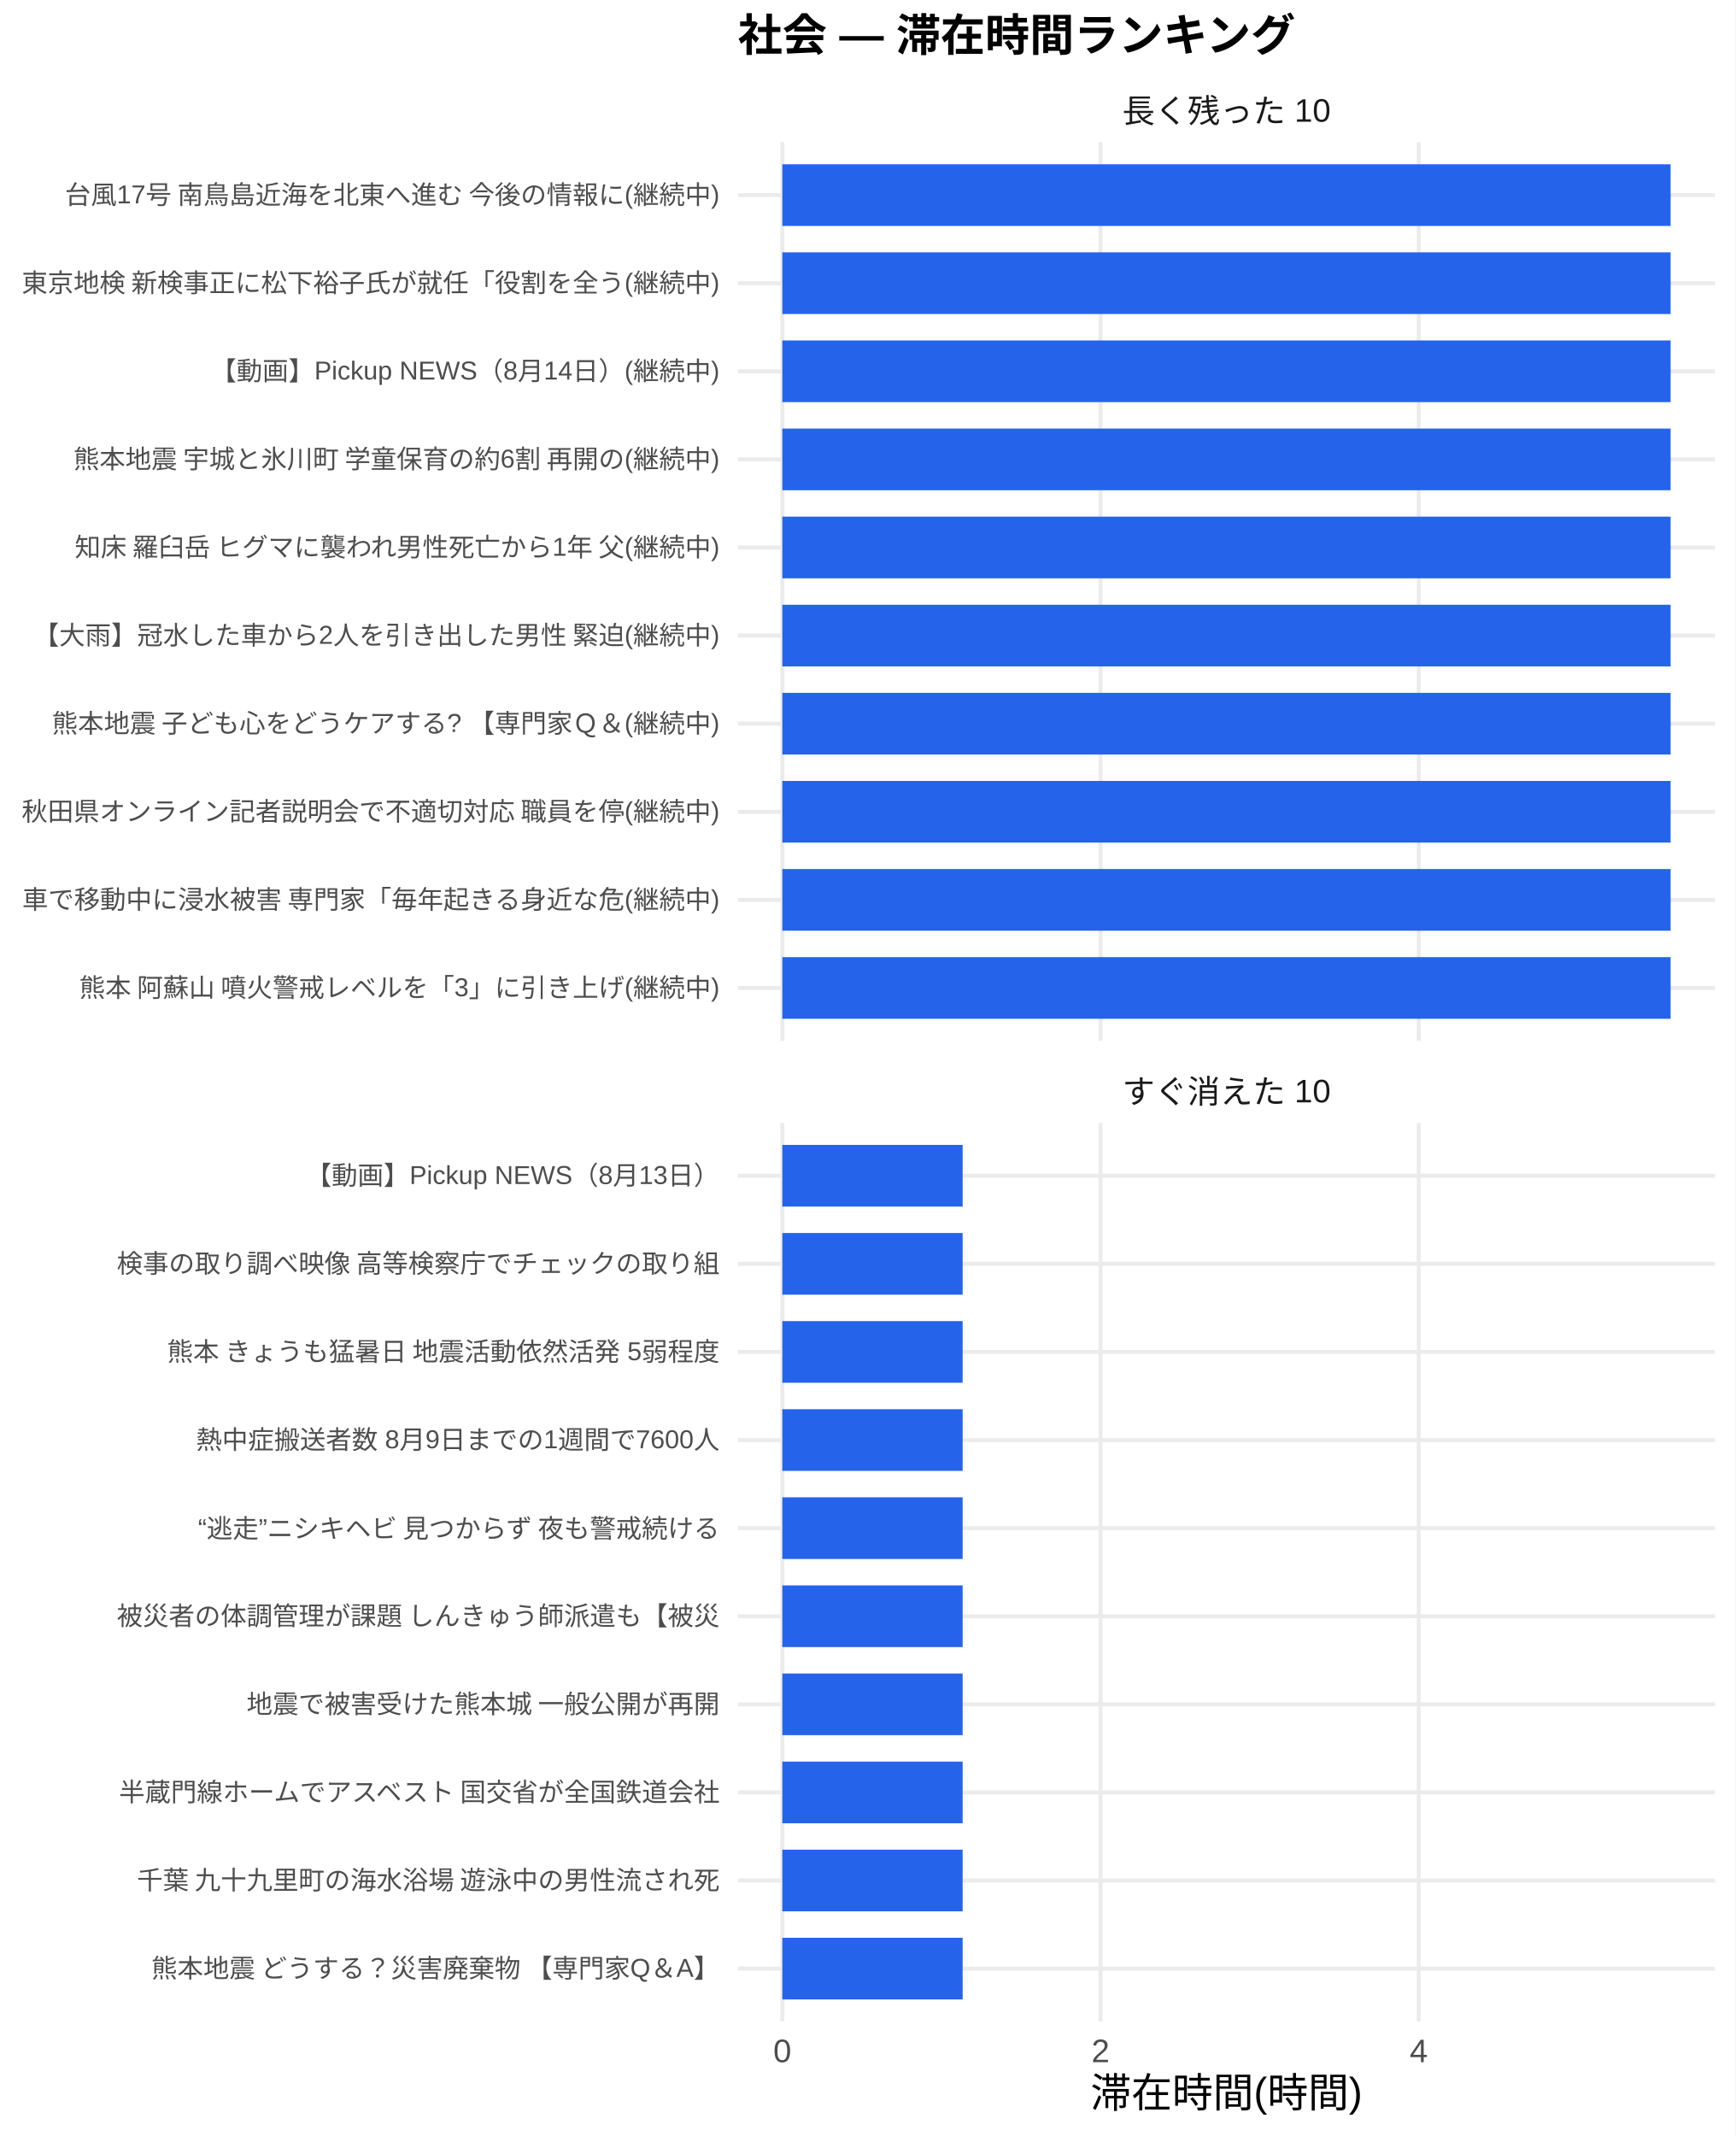
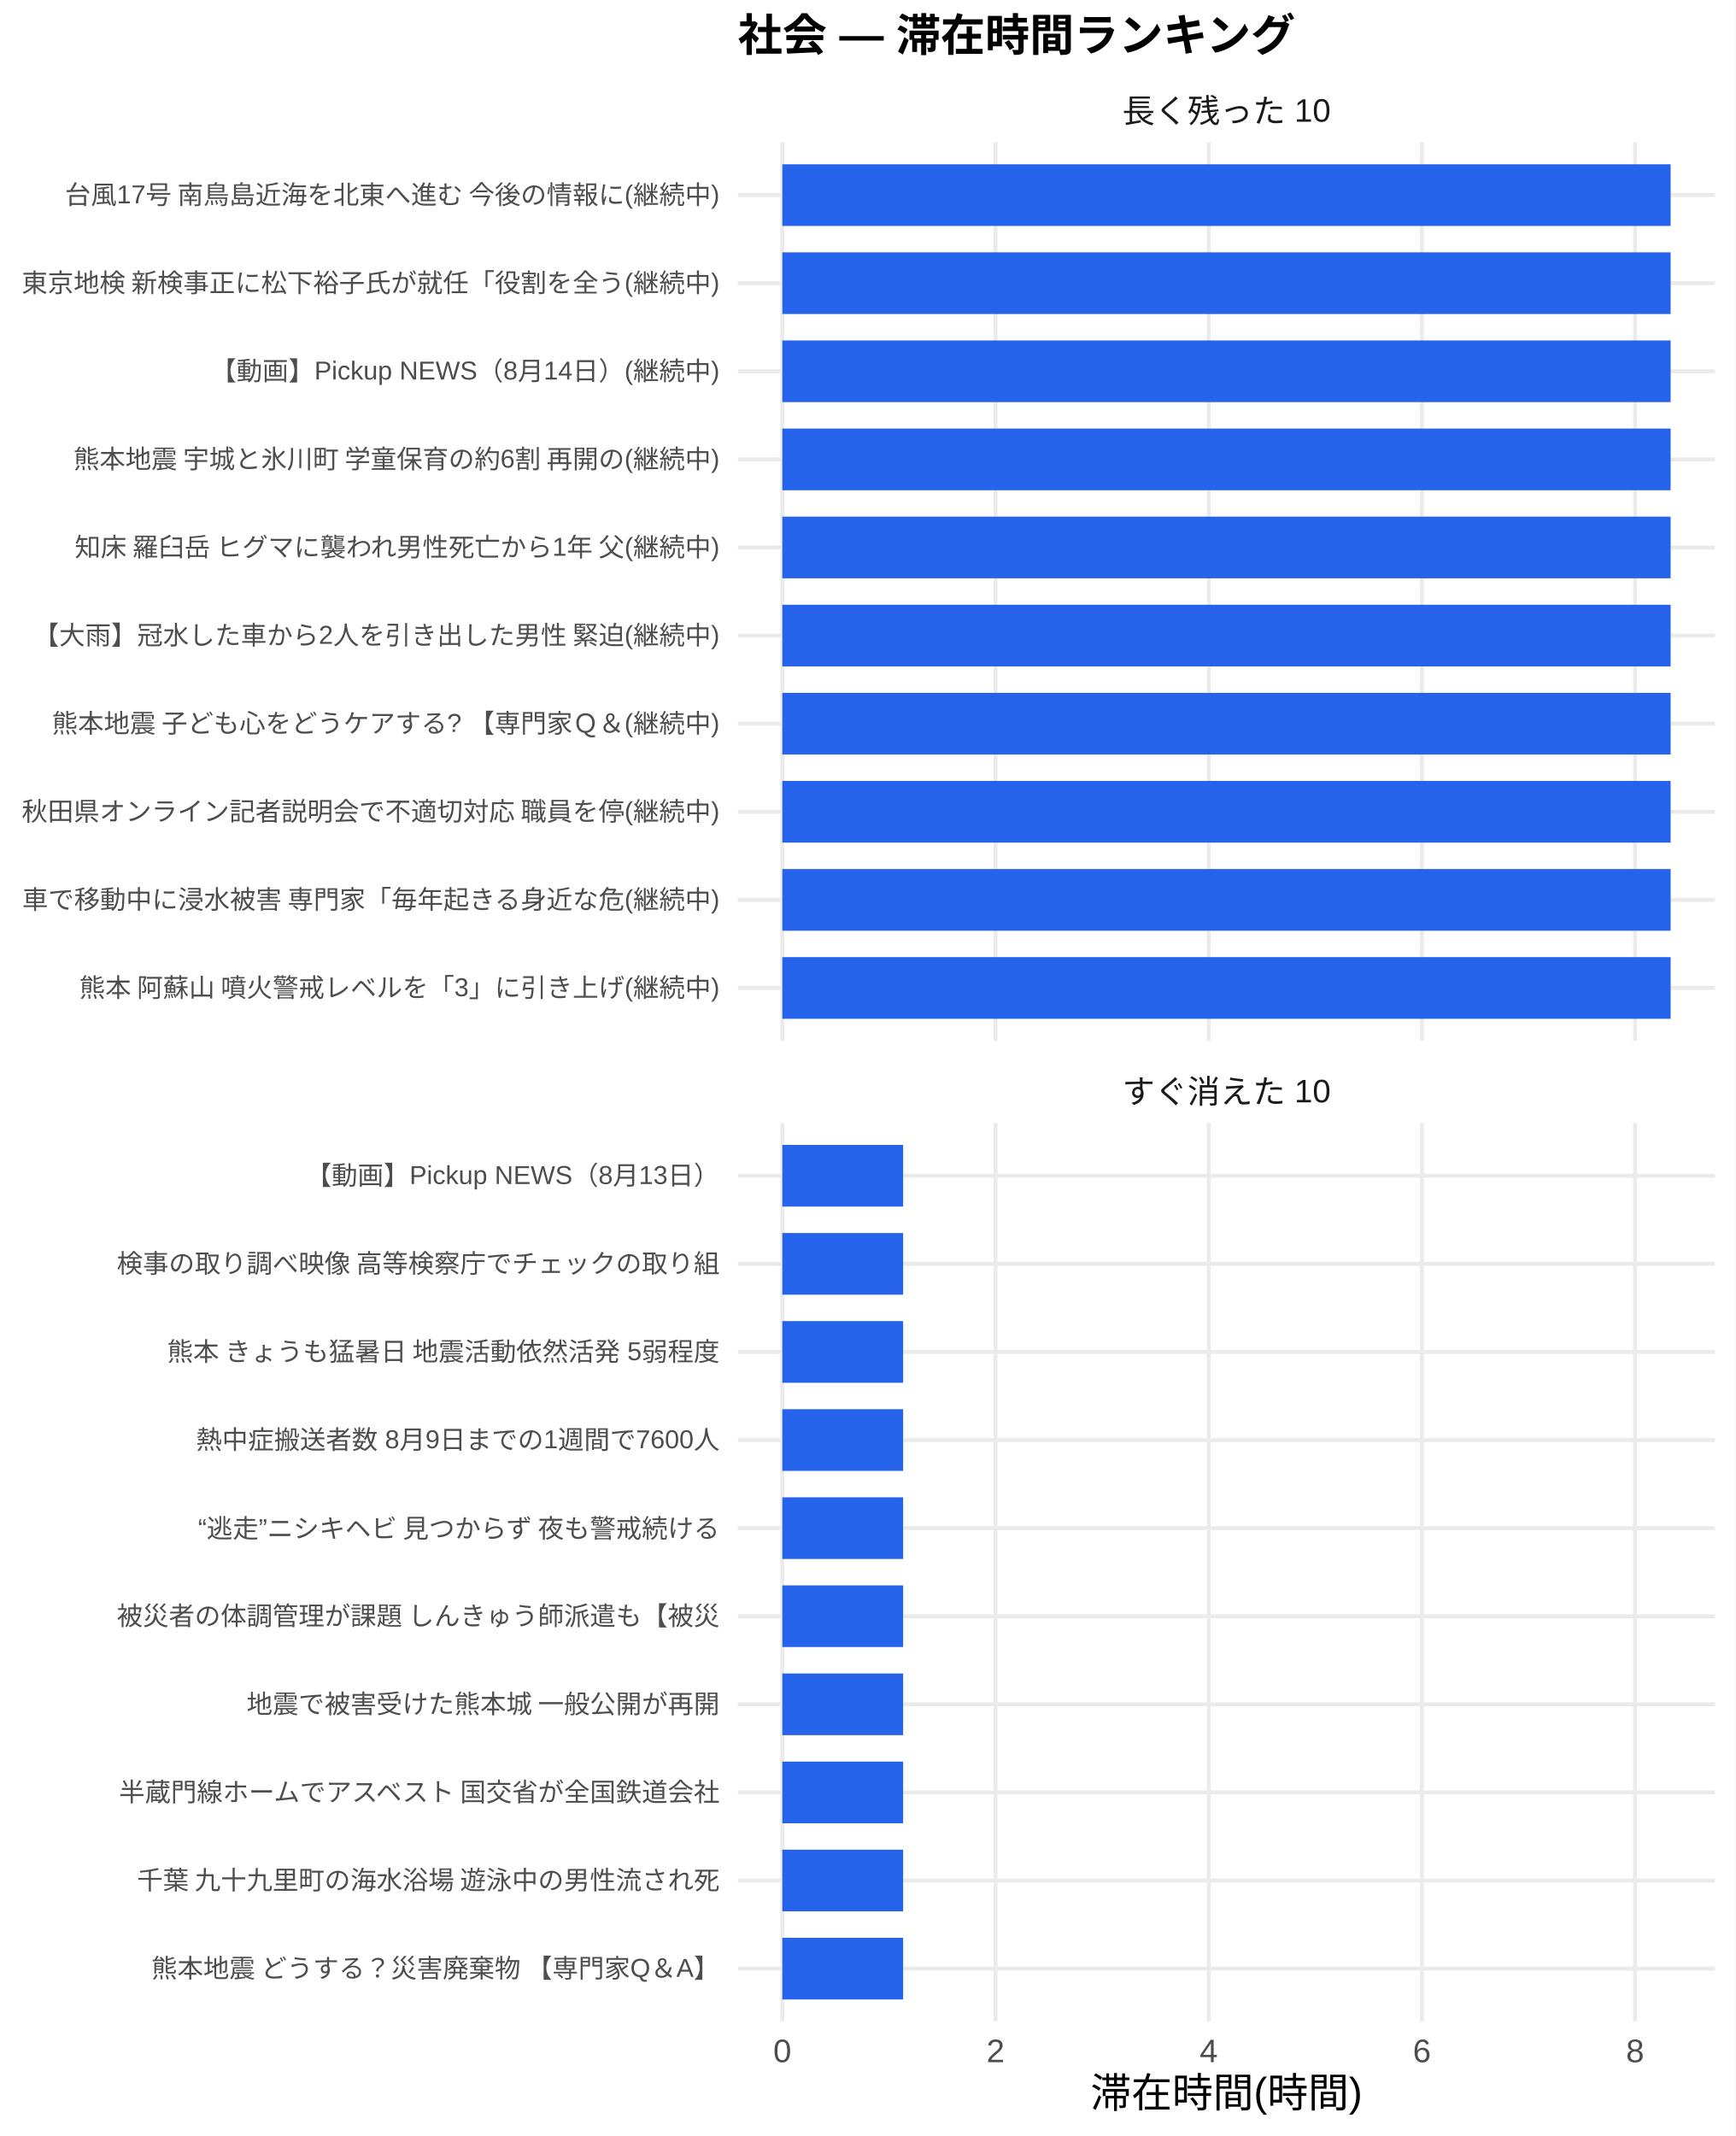
<svg xmlns="http://www.w3.org/2000/svg" width="468.00pt" height="576.00pt" viewBox="0 0 468.00 576.00">
  <g class="svglite">
    <defs>
      <style type="text/css">
    .svglite line, .svglite polyline, .svglite polygon, .svglite path, .svglite rect, .svglite circle {
      fill: none;
      stroke: #000000;
      stroke-linecap: round;
      stroke-linejoin: round;
      stroke-miterlimit: 10.00;
    }
    .svglite text {
      white-space: pre;
    }
    .svglite g.glyphgroup path {
      fill: inherit;
      stroke: none;
    }
  </style>
    </defs>
    <rect width="100%" height="100%" style="stroke: none; fill: #FFFFFF;" />
    <defs>
      <clipPath id="cpMC4wMHw0NjguMDB8MC4wMHw1NzYuMDA=">
        <rect x="0.00" y="0.00" width="468.00" height="576.00" />
      </clipPath>
    </defs>
    <g clip-path="url(#cpMC4wMHw0NjguMDB8MC4wMHw1NzYuMDA=)">
      <rect x="0" y="0.00" width="468.00" height="576.00" style="stroke-width: 1.07; stroke: none; fill: #FFFFFF;" />
    </g>
    <defs>
      <clipPath id="cpMTk5LjAwfDQ2Mi41MnwzOC4zNnwyODAuNjc=">
        <rect x="199.00" y="38.36" width="263.52" height="242.31" />
      </clipPath>
    </defs>
    <g clip-path="url(#cpMTk5LjAwfDQ2Mi41MnwzOC4zNnwyODAuNjc=)">
      <polyline points="199.00,266.42 462.52,266.42 " style="stroke-width: 1.07; stroke: #EBEBEB; stroke-linecap: butt;" />
      <polyline points="199.00,242.66 462.52,242.66 " style="stroke-width: 1.07; stroke: #EBEBEB; stroke-linecap: butt;" />
      <polyline points="199.00,218.91 462.52,218.91 " style="stroke-width: 1.07; stroke: #EBEBEB; stroke-linecap: butt;" />
      <polyline points="199.00,195.15 462.52,195.15 " style="stroke-width: 1.07; stroke: #EBEBEB; stroke-linecap: butt;" />
      <polyline points="199.00,171.39 462.52,171.39 " style="stroke-width: 1.07; stroke: #EBEBEB; stroke-linecap: butt;" />
      <polyline points="199.00,147.64 462.52,147.64 " style="stroke-width: 1.07; stroke: #EBEBEB; stroke-linecap: butt;" />
      <polyline points="199.00,123.88 462.52,123.88 " style="stroke-width: 1.07; stroke: #EBEBEB; stroke-linecap: butt;" />
      <polyline points="199.00,100.13 462.52,100.13 " style="stroke-width: 1.07; stroke: #EBEBEB; stroke-linecap: butt;" />
      <polyline points="199.00,76.37 462.52,76.37 " style="stroke-width: 1.07; stroke: #EBEBEB; stroke-linecap: butt;" />
      <polyline points="199.00,52.61 462.52,52.61 " style="stroke-width: 1.07; stroke: #EBEBEB; stroke-linecap: butt;" />
      <polyline points="210.98,280.67 210.98,38.36 " style="stroke-width: 1.07; stroke: #EBEBEB; stroke-linecap: butt;" />
-       <polyline points="296.80,280.67 296.80,38.36 " style="stroke-width: 1.07; stroke: #EBEBEB; stroke-linecap: butt;" />
-       <polyline points="382.61,280.67 382.61,38.36 " style="stroke-width: 1.07; stroke: #EBEBEB; stroke-linecap: butt;" />
+       <polyline points="268.48,280.67 268.48,38.36 " style="stroke-width: 1.07; stroke: #EBEBEB; stroke-linecap: butt;" />
+       <polyline points="325.97,280.67 325.97,38.36 " style="stroke-width: 1.07; stroke: #EBEBEB; stroke-linecap: butt;" />
+       <polyline points="383.47,280.67 383.47,38.36 " style="stroke-width: 1.07; stroke: #EBEBEB; stroke-linecap: butt;" />
+       <polyline points="440.96,280.67 440.96,38.36 " style="stroke-width: 1.07; stroke: #EBEBEB; stroke-linecap: butt;" />
      <rect x="210.98" y="44.30" width="239.56" height="16.63" style="stroke-width: 1.07; stroke: none; stroke-linecap: butt; stroke-linejoin: miter; fill: #2563EB;" />
      <rect x="210.98" y="68.05" width="239.56" height="16.63" style="stroke-width: 1.07; stroke: none; stroke-linecap: butt; stroke-linejoin: miter; fill: #2563EB;" />
      <rect x="210.98" y="91.81" width="239.56" height="16.63" style="stroke-width: 1.07; stroke: none; stroke-linecap: butt; stroke-linejoin: miter; fill: #2563EB;" />
      <rect x="210.98" y="115.57" width="239.56" height="16.63" style="stroke-width: 1.07; stroke: none; stroke-linecap: butt; stroke-linejoin: miter; fill: #2563EB;" />
      <rect x="210.98" y="139.32" width="239.56" height="16.63" style="stroke-width: 1.07; stroke: none; stroke-linecap: butt; stroke-linejoin: miter; fill: #2563EB;" />
      <rect x="210.98" y="163.08" width="239.56" height="16.63" style="stroke-width: 1.07; stroke: none; stroke-linecap: butt; stroke-linejoin: miter; fill: #2563EB;" />
      <rect x="210.98" y="186.84" width="239.56" height="16.63" style="stroke-width: 1.07; stroke: none; stroke-linecap: butt; stroke-linejoin: miter; fill: #2563EB;" />
      <rect x="210.98" y="210.59" width="239.56" height="16.63" style="stroke-width: 1.07; stroke: none; stroke-linecap: butt; stroke-linejoin: miter; fill: #2563EB;" />
      <rect x="210.98" y="234.35" width="239.56" height="16.63" style="stroke-width: 1.07; stroke: none; stroke-linecap: butt; stroke-linejoin: miter; fill: #2563EB;" />
      <rect x="210.98" y="258.10" width="239.56" height="16.63" style="stroke-width: 1.07; stroke: none; stroke-linecap: butt; stroke-linejoin: miter; fill: #2563EB;" />
    </g>
    <g clip-path="url(#cpMC4wMHw0NjguMDB8MC4wMHw1NzYuMDA=)">
</g>
    <defs>
      <clipPath id="cpMTk5LjAwfDQ2Mi41MnwzMDIuODB8NTQ1LjEy">
        <rect x="199.00" y="302.80" width="263.52" height="242.31" />
      </clipPath>
    </defs>
    <g clip-path="url(#cpMTk5LjAwfDQ2Mi41MnwzMDIuODB8NTQ1LjEy)">
      <polyline points="199.00,530.86 462.52,530.86 " style="stroke-width: 1.07; stroke: #EBEBEB; stroke-linecap: butt;" />
      <polyline points="199.00,507.11 462.52,507.11 " style="stroke-width: 1.07; stroke: #EBEBEB; stroke-linecap: butt;" />
      <polyline points="199.00,483.35 462.52,483.35 " style="stroke-width: 1.07; stroke: #EBEBEB; stroke-linecap: butt;" />
      <polyline points="199.00,459.59 462.52,459.59 " style="stroke-width: 1.07; stroke: #EBEBEB; stroke-linecap: butt;" />
      <polyline points="199.00,435.84 462.52,435.84 " style="stroke-width: 1.07; stroke: #EBEBEB; stroke-linecap: butt;" />
      <polyline points="199.00,412.08 462.52,412.08 " style="stroke-width: 1.07; stroke: #EBEBEB; stroke-linecap: butt;" />
      <polyline points="199.00,388.33 462.52,388.33 " style="stroke-width: 1.07; stroke: #EBEBEB; stroke-linecap: butt;" />
      <polyline points="199.00,364.57 462.52,364.57 " style="stroke-width: 1.07; stroke: #EBEBEB; stroke-linecap: butt;" />
      <polyline points="199.00,340.81 462.52,340.81 " style="stroke-width: 1.07; stroke: #EBEBEB; stroke-linecap: butt;" />
      <polyline points="199.00,317.06 462.52,317.06 " style="stroke-width: 1.07; stroke: #EBEBEB; stroke-linecap: butt;" />
      <polyline points="210.98,545.12 210.98,302.80 " style="stroke-width: 1.07; stroke: #EBEBEB; stroke-linecap: butt;" />
-       <polyline points="296.80,545.12 296.80,302.80 " style="stroke-width: 1.07; stroke: #EBEBEB; stroke-linecap: butt;" />
-       <polyline points="382.61,545.12 382.61,302.80 " style="stroke-width: 1.07; stroke: #EBEBEB; stroke-linecap: butt;" />
-       <rect x="210.98" y="308.74" width="48.63" height="16.63" style="stroke-width: 1.07; stroke: none; stroke-linecap: butt; stroke-linejoin: miter; fill: #2563EB;" />
-       <rect x="210.98" y="332.50" width="48.63" height="16.63" style="stroke-width: 1.07; stroke: none; stroke-linecap: butt; stroke-linejoin: miter; fill: #2563EB;" />
-       <rect x="210.98" y="356.25" width="48.63" height="16.63" style="stroke-width: 1.07; stroke: none; stroke-linecap: butt; stroke-linejoin: miter; fill: #2563EB;" />
-       <rect x="210.98" y="380.01" width="48.63" height="16.63" style="stroke-width: 1.07; stroke: none; stroke-linecap: butt; stroke-linejoin: miter; fill: #2563EB;" />
-       <rect x="210.98" y="403.77" width="48.63" height="16.63" style="stroke-width: 1.07; stroke: none; stroke-linecap: butt; stroke-linejoin: miter; fill: #2563EB;" />
-       <rect x="210.98" y="427.52" width="48.63" height="16.63" style="stroke-width: 1.07; stroke: none; stroke-linecap: butt; stroke-linejoin: miter; fill: #2563EB;" />
-       <rect x="210.98" y="451.28" width="48.63" height="16.63" style="stroke-width: 1.07; stroke: none; stroke-linecap: butt; stroke-linejoin: miter; fill: #2563EB;" />
-       <rect x="210.98" y="475.04" width="48.63" height="16.63" style="stroke-width: 1.07; stroke: none; stroke-linecap: butt; stroke-linejoin: miter; fill: #2563EB;" />
-       <rect x="210.98" y="498.79" width="48.63" height="16.63" style="stroke-width: 1.07; stroke: none; stroke-linecap: butt; stroke-linejoin: miter; fill: #2563EB;" />
-       <rect x="210.98" y="522.55" width="48.63" height="16.63" style="stroke-width: 1.07; stroke: none; stroke-linecap: butt; stroke-linejoin: miter; fill: #2563EB;" />
+       <polyline points="268.48,545.12 268.48,302.80 " style="stroke-width: 1.07; stroke: #EBEBEB; stroke-linecap: butt;" />
+       <polyline points="325.97,545.12 325.97,302.80 " style="stroke-width: 1.07; stroke: #EBEBEB; stroke-linecap: butt;" />
+       <polyline points="383.47,545.12 383.47,302.80 " style="stroke-width: 1.07; stroke: #EBEBEB; stroke-linecap: butt;" />
+       <polyline points="440.96,545.12 440.96,302.80 " style="stroke-width: 1.07; stroke: #EBEBEB; stroke-linecap: butt;" />
+       <rect x="210.98" y="308.74" width="32.58" height="16.63" style="stroke-width: 1.07; stroke: none; stroke-linecap: butt; stroke-linejoin: miter; fill: #2563EB;" />
+       <rect x="210.98" y="332.50" width="32.58" height="16.63" style="stroke-width: 1.07; stroke: none; stroke-linecap: butt; stroke-linejoin: miter; fill: #2563EB;" />
+       <rect x="210.98" y="356.25" width="32.58" height="16.63" style="stroke-width: 1.07; stroke: none; stroke-linecap: butt; stroke-linejoin: miter; fill: #2563EB;" />
+       <rect x="210.98" y="380.01" width="32.58" height="16.63" style="stroke-width: 1.07; stroke: none; stroke-linecap: butt; stroke-linejoin: miter; fill: #2563EB;" />
+       <rect x="210.98" y="403.77" width="32.58" height="16.63" style="stroke-width: 1.07; stroke: none; stroke-linecap: butt; stroke-linejoin: miter; fill: #2563EB;" />
+       <rect x="210.98" y="427.52" width="32.58" height="16.63" style="stroke-width: 1.07; stroke: none; stroke-linecap: butt; stroke-linejoin: miter; fill: #2563EB;" />
+       <rect x="210.98" y="451.28" width="32.58" height="16.63" style="stroke-width: 1.07; stroke: none; stroke-linecap: butt; stroke-linejoin: miter; fill: #2563EB;" />
+       <rect x="210.98" y="475.04" width="32.58" height="16.63" style="stroke-width: 1.07; stroke: none; stroke-linecap: butt; stroke-linejoin: miter; fill: #2563EB;" />
+       <rect x="210.98" y="498.79" width="32.58" height="16.63" style="stroke-width: 1.07; stroke: none; stroke-linecap: butt; stroke-linejoin: miter; fill: #2563EB;" />
+       <rect x="210.98" y="522.55" width="32.58" height="16.63" style="stroke-width: 1.07; stroke: none; stroke-linecap: butt; stroke-linejoin: miter; fill: #2563EB;" />
    </g>
    <g clip-path="url(#cpMC4wMHw0NjguMDB8MC4wMHw1NzYuMDA=)">
</g>
    <defs>
      <clipPath id="cpMTk5LjAwfDQ2Mi41MnwyODYuMTV8MzAyLjgw">
        <rect x="199.00" y="286.15" width="263.52" height="16.65" />
      </clipPath>
    </defs>
    <g clip-path="url(#cpMTk5LjAwfDQ2Mi41MnwyODYuMTV8MzAyLjgw)">
      <text x="330.76" y="297.50" text-anchor="middle" style="font-size: 8.80px;fill: #1A1A1A; font-family: &quot;Liberation Sans&quot;;" textLength="56.20px" lengthAdjust="spacingAndGlyphs">すぐ消えた 10</text>
    </g>
    <g clip-path="url(#cpMC4wMHw0NjguMDB8MC4wMHw1NzYuMDA=)">
</g>
    <defs>
      <clipPath id="cpMTk5LjAwfDQ2Mi41MnwyMS43MXwzOC4zNg==">
        <rect x="199.00" y="21.71" width="263.52" height="16.65" />
      </clipPath>
    </defs>
    <g clip-path="url(#cpMTk5LjAwfDQ2Mi41MnwyMS43MXwzOC4zNg==)">
      <text x="330.76" y="33.06" text-anchor="middle" style="font-size: 8.80px;fill: #1A1A1A; font-family: &quot;Liberation Sans&quot;;" textLength="56.20px" lengthAdjust="spacingAndGlyphs">長く残った 10</text>
    </g>
    <g clip-path="url(#cpMC4wMHw0NjguMDB8MC4wMHw1NzYuMDA=)">
      <text x="210.98" y="556.10" text-anchor="middle" style="font-size: 8.80px;fill: #4D4D4D; font-family: &quot;Liberation Sans&quot;;" textLength="4.89px" lengthAdjust="spacingAndGlyphs">0</text>
-       <text x="296.80" y="556.10" text-anchor="middle" style="font-size: 8.80px;fill: #4D4D4D; font-family: &quot;Liberation Sans&quot;;" textLength="4.89px" lengthAdjust="spacingAndGlyphs">2</text>
-       <text x="382.61" y="556.10" text-anchor="middle" style="font-size: 8.80px;fill: #4D4D4D; font-family: &quot;Liberation Sans&quot;;" textLength="4.89px" lengthAdjust="spacingAndGlyphs">4</text>
+       <text x="268.48" y="556.10" text-anchor="middle" style="font-size: 8.80px;fill: #4D4D4D; font-family: &quot;Liberation Sans&quot;;" textLength="4.89px" lengthAdjust="spacingAndGlyphs">2</text>
+       <text x="325.97" y="556.10" text-anchor="middle" style="font-size: 8.80px;fill: #4D4D4D; font-family: &quot;Liberation Sans&quot;;" textLength="4.89px" lengthAdjust="spacingAndGlyphs">4</text>
+       <text x="383.47" y="556.10" text-anchor="middle" style="font-size: 8.80px;fill: #4D4D4D; font-family: &quot;Liberation Sans&quot;;" textLength="4.89px" lengthAdjust="spacingAndGlyphs">6</text>
+       <text x="440.96" y="556.10" text-anchor="middle" style="font-size: 8.80px;fill: #4D4D4D; font-family: &quot;Liberation Sans&quot;;" textLength="4.89px" lengthAdjust="spacingAndGlyphs">8</text>
      <text x="194.07" y="268.83" text-anchor="end" style="font-size: 7.00px;fill: #4D4D4D; font-family: &quot;Liberation Sans&quot;;" textLength="173.42px" lengthAdjust="spacingAndGlyphs">熊本 阿蘇山 噴火警戒レベルを「3」に引き上げ(継続中)</text>
      <text x="194.07" y="245.07" text-anchor="end" style="font-size: 7.00px;fill: #4D4D4D; font-family: &quot;Liberation Sans&quot;;" textLength="188.59px" lengthAdjust="spacingAndGlyphs">車で移動中に浸水被害 専門家「毎年起きる身近な危(継続中)</text>
      <text x="194.07" y="221.31" text-anchor="end" style="font-size: 7.00px;fill: #4D4D4D; font-family: &quot;Liberation Sans&quot;;" textLength="188.59px" lengthAdjust="spacingAndGlyphs">秋田県オンライン記者説明会で不適切対応 職員を停(継続中)</text>
      <text x="194.07" y="197.56" text-anchor="end" style="font-size: 7.00px;fill: #4D4D4D; font-family: &quot;Liberation Sans&quot;;" textLength="180.42px" lengthAdjust="spacingAndGlyphs">熊本地震 子ども心をどうケアする? 【専門家Ｑ＆(継続中)</text>
      <text x="194.07" y="173.80" text-anchor="end" style="font-size: 7.00px;fill: #4D4D4D; font-family: &quot;Liberation Sans&quot;;" textLength="185.48px" lengthAdjust="spacingAndGlyphs">【大雨】冠水した車から2人を引き出した男性 緊迫(継続中)</text>
      <text x="194.07" y="150.05" text-anchor="end" style="font-size: 7.00px;fill: #4D4D4D; font-family: &quot;Liberation Sans&quot;;" textLength="175.36px" lengthAdjust="spacingAndGlyphs">知床 羅臼岳 ヒグマに襲われ男性死亡から1年 父(継続中)</text>
      <text x="194.07" y="126.29" text-anchor="end" style="font-size: 7.00px;fill: #4D4D4D; font-family: &quot;Liberation Sans&quot;;" textLength="175.36px" lengthAdjust="spacingAndGlyphs">熊本地震 宇城と氷川町 学童保育の約6割 再開の(継続中)</text>
      <text x="194.07" y="102.53" text-anchor="end" style="font-size: 7.00px;fill: #4D4D4D; font-family: &quot;Liberation Sans&quot;;" textLength="137.30px" lengthAdjust="spacingAndGlyphs">【動画】Pickup NEWS（8月14日）(継続中)</text>
      <text x="194.07" y="78.78" text-anchor="end" style="font-size: 7.00px;fill: #4D4D4D; font-family: &quot;Liberation Sans&quot;;" textLength="188.59px" lengthAdjust="spacingAndGlyphs">東京地検 新検事正に松下裕子氏が就任「役割を全う(継続中)</text>
      <text x="194.07" y="55.02" text-anchor="end" style="font-size: 7.00px;fill: #4D4D4D; font-family: &quot;Liberation Sans&quot;;" textLength="177.31px" lengthAdjust="spacingAndGlyphs">台風17号 南鳥島近海を北東へ進む 今後の情報に(継続中)</text>
      <text x="194.07" y="533.27" text-anchor="end" style="font-size: 7.00px;fill: #4D4D4D; font-family: &quot;Liberation Sans&quot;;" textLength="153.98px" lengthAdjust="spacingAndGlyphs">熊本地震 どうする？災害廃棄物 【専門家Q＆A】</text>
      <text x="194.07" y="509.51" text-anchor="end" style="font-size: 7.00px;fill: #4D4D4D; font-family: &quot;Liberation Sans&quot;;" textLength="157.88px" lengthAdjust="spacingAndGlyphs">千葉 九十九里町の海水浴場 遊泳中の男性流され死</text>
      <text x="194.07" y="485.76" text-anchor="end" style="font-size: 7.00px;fill: #4D4D4D; font-family: &quot;Liberation Sans&quot;;" textLength="162.94px" lengthAdjust="spacingAndGlyphs">半蔵門線ホームでアスベスト 国交省が全国鉄道会社</text>
      <text x="194.07" y="462.00" text-anchor="end" style="font-size: 7.00px;fill: #4D4D4D; font-family: &quot;Liberation Sans&quot;;" textLength="127.94px" lengthAdjust="spacingAndGlyphs">地震で被害受けた熊本城 一般公開が再開</text>
      <text x="194.07" y="438.25" text-anchor="end" style="font-size: 7.00px;fill: #4D4D4D; font-family: &quot;Liberation Sans&quot;;" textLength="162.94px" lengthAdjust="spacingAndGlyphs">被災者の体調管理が課題 しんきゅう師派遣も【被災</text>
      <text x="194.07" y="414.49" text-anchor="end" style="font-size: 7.00px;fill: #4D4D4D; font-family: &quot;Liberation Sans&quot;;" textLength="143.47px" lengthAdjust="spacingAndGlyphs">“逃走”ニシキヘビ 見つからず 夜も警戒続ける </text>
      <text x="194.07" y="390.73" text-anchor="end" style="font-size: 7.00px;fill: #4D4D4D; font-family: &quot;Liberation Sans&quot;;" textLength="141.17px" lengthAdjust="spacingAndGlyphs">熱中症搬送者数 8月9日までの1週間で7600人</text>
      <text x="194.07" y="366.98" text-anchor="end" style="font-size: 7.00px;fill: #4D4D4D; font-family: &quot;Liberation Sans&quot;;" textLength="149.70px" lengthAdjust="spacingAndGlyphs">熊本 きょうも猛暑日 地震活動依然活発 5弱程度</text>
      <text x="194.07" y="343.22" text-anchor="end" style="font-size: 7.00px;fill: #4D4D4D; font-family: &quot;Liberation Sans&quot;;" textLength="162.94px" lengthAdjust="spacingAndGlyphs">検事の取り調べ映像 高等検察庁でチェックの取り組</text>
      <text x="194.07" y="319.47" text-anchor="end" style="font-size: 7.00px;fill: #4D4D4D; font-family: &quot;Liberation Sans&quot;;" textLength="111.64px" lengthAdjust="spacingAndGlyphs">【動画】Pickup NEWS（8月13日）</text>
      <text x="330.76" y="568.24" text-anchor="middle" style="font-size: 11.00px; font-family: &quot;Liberation Sans&quot;;" textLength="73.31px" lengthAdjust="spacingAndGlyphs">滞在時間(時間)</text>
      <text x="199.00" y="13.74" style="font-size: 12.00px; font-weight: bold; font-family: &quot;Liberation Sans&quot;;" textLength="150.66px" lengthAdjust="spacingAndGlyphs">社会 — 滞在時間ランキング</text>
    </g>
  </g>
</svg>
